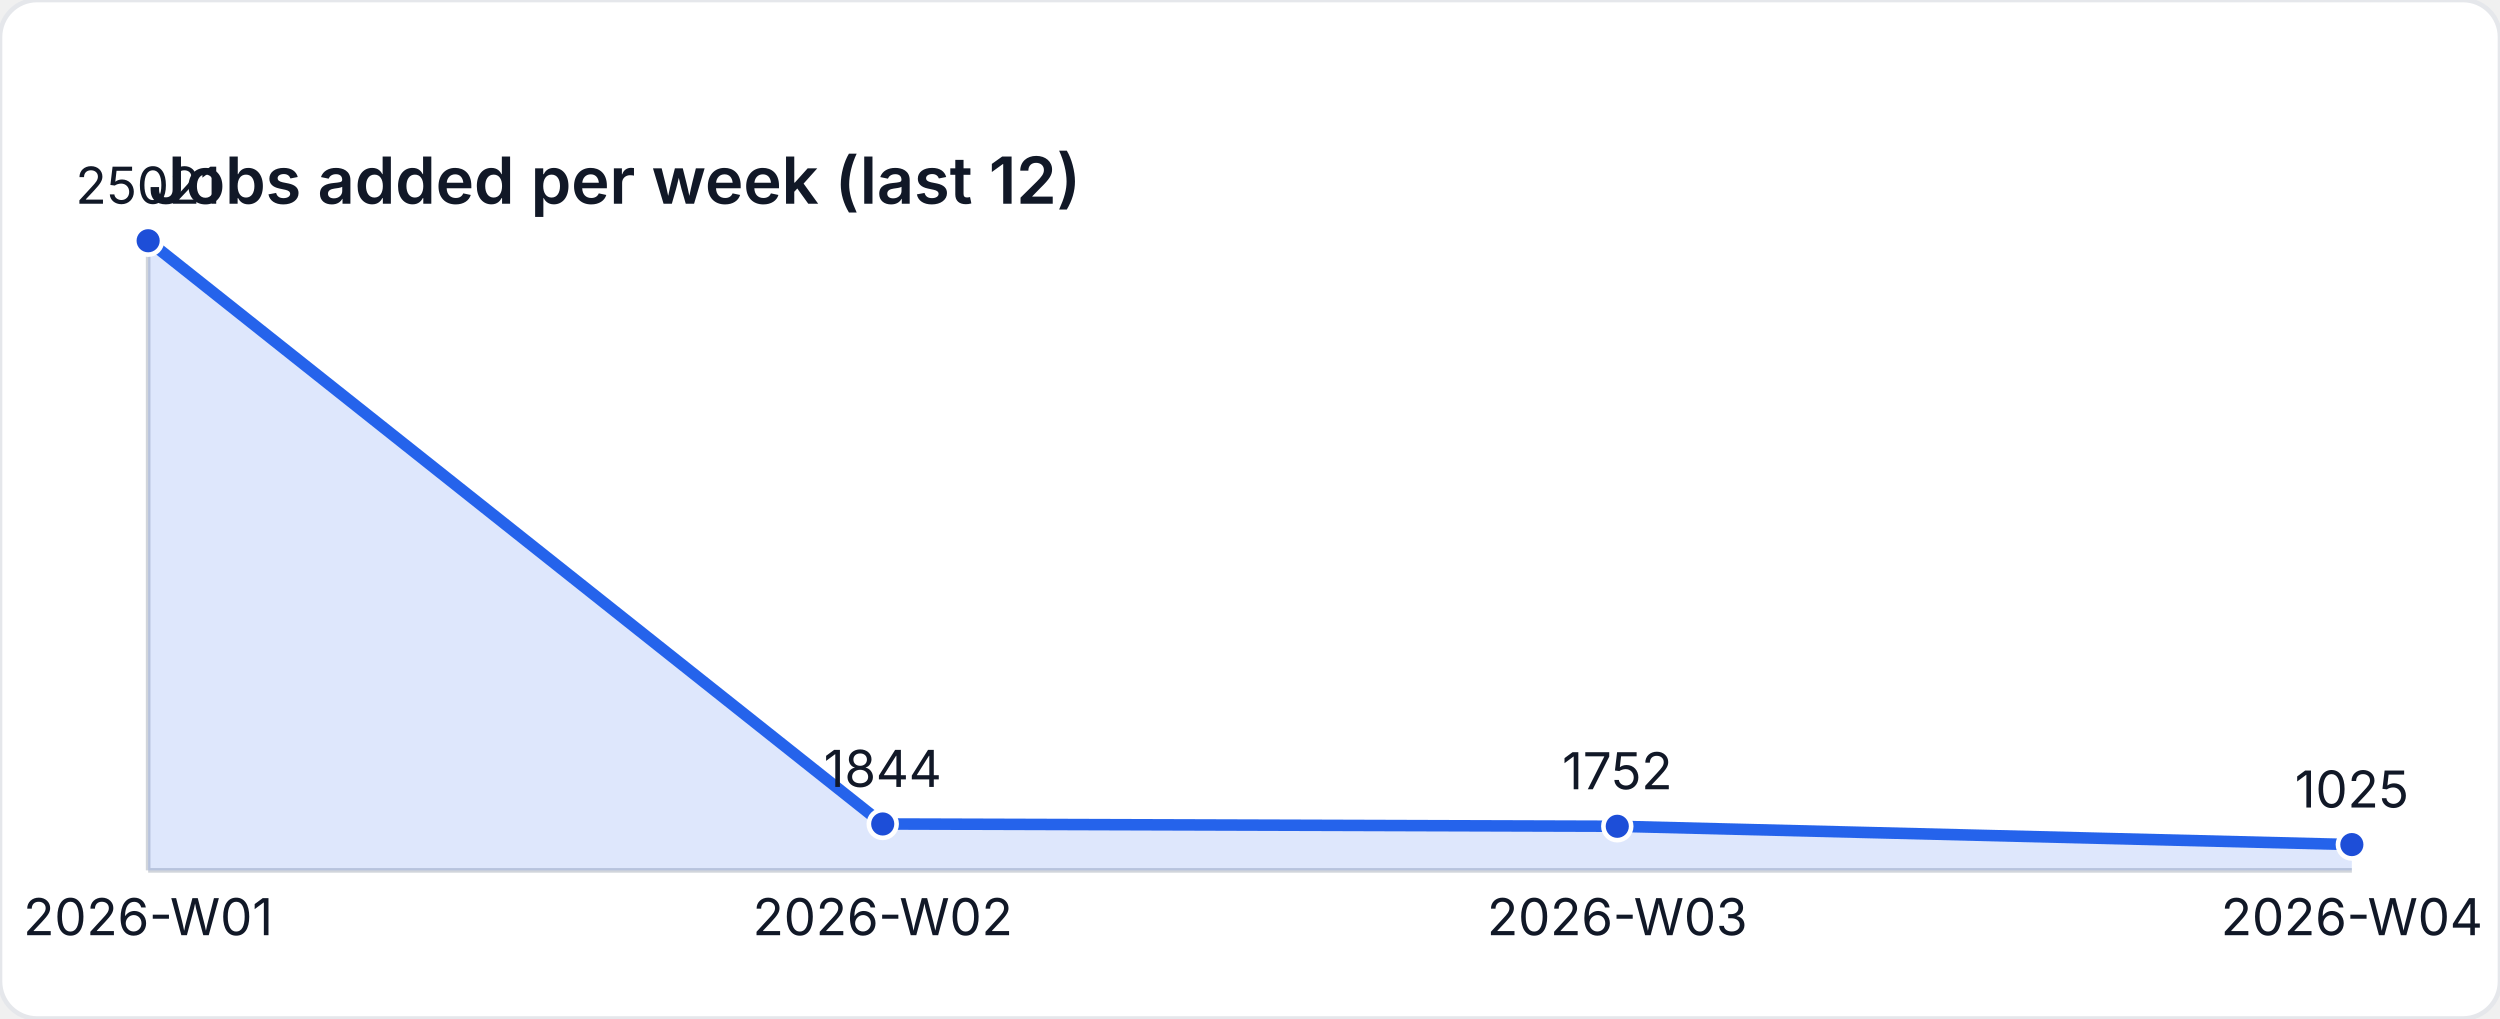
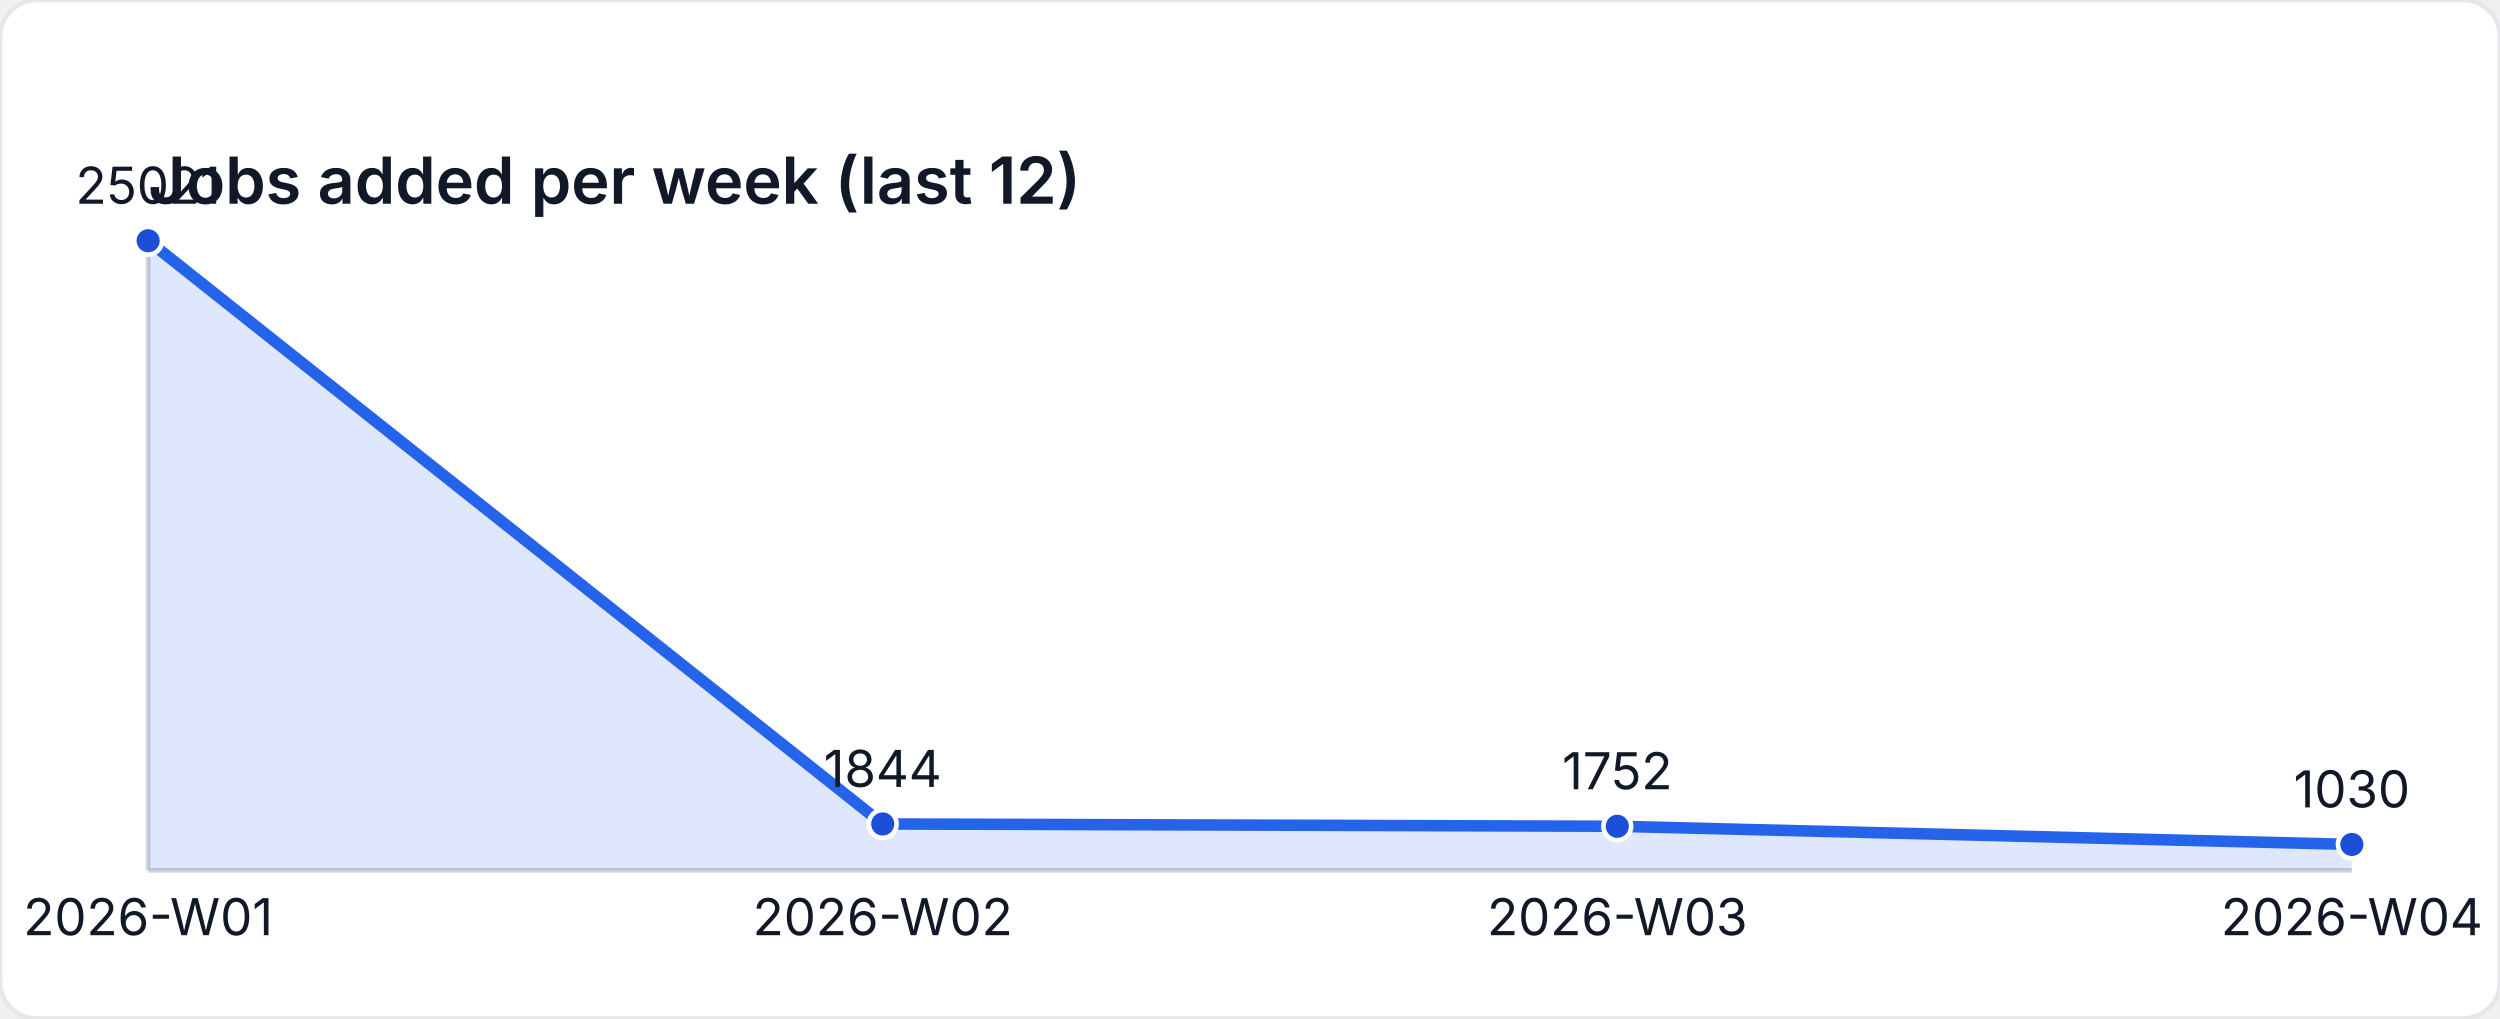
<svg xmlns="http://www.w3.org/2000/svg" width="540" height="220" viewBox="0 0 540 220" role="img" aria-label="Jobs added per week (last 12)">
  <style>
    text { font-family: "Inter", "Segoe UI", sans-serif; font-size: 11px; fill: #111827; }
    .title { font-size: 14px; font-weight: 600; }
  </style>
  <rect width="540" height="220" fill="#ffffff" rx="8" ry="8" stroke="#e5e7eb" />
  <text class="title" x="32" y="44">Jobs added per week (last 12)</text>
  <line x1="32" y1="188" x2="508" y2="188" stroke="#d1d5db" />
  <line x1="32" y1="52" x2="32" y2="188" stroke="#d1d5db" />
-   <path d="M 32 188 L 32 52 L 190.667 177.977 L 349.333 178.477 L 508 182.429 L 508 188 Z" fill="rgba(37,99,235,0.15)" />
-   <polyline fill="none" stroke="#2563eb" stroke-width="2.5" points="32,52 190.667,177.977 349.333,178.477 508,182.429" />
+   <path d="M 32 188 L 32 52 L 190.667 177.977 L 349.333 178.477 L 508 182.402 L 508 188 Z" fill="rgba(37,99,235,0.15)" />
+   <polyline fill="none" stroke="#2563eb" stroke-width="2.5" points="32,52 190.667,177.977 349.333,178.477 508,182.402" />
  <circle cx="32" cy="52" r="3" fill="#1d4ed8" stroke="#ffffff" stroke-width="1" />
  <text x="32" y="44" text-anchor="middle">25021</text>
  <circle cx="190.667" cy="177.977" r="3" fill="#1d4ed8" stroke="#ffffff" stroke-width="1" />
  <text x="190.667" y="169.977" text-anchor="middle">1844</text>
  <circle cx="349.333" cy="178.477" r="3" fill="#1d4ed8" stroke="#ffffff" stroke-width="1" />
  <text x="349.333" y="170.477" text-anchor="middle">1752</text>
-   <circle cx="508" cy="182.429" r="3" fill="#1d4ed8" stroke="#ffffff" stroke-width="1" />
-   <text x="508" y="174.429" text-anchor="middle">1025</text>
+   <circle cx="508" cy="182.402" r="3" fill="#1d4ed8" stroke="#ffffff" stroke-width="1" />
+   <text x="508" y="174.402" text-anchor="middle">1030</text>
  <text x="32" y="202" text-anchor="middle">2026-W01</text>
  <text x="190.667" y="202" text-anchor="middle">2026-W02</text>
  <text x="349.333" y="202" text-anchor="middle">2026-W03</text>
  <text x="508" y="202" text-anchor="middle">2026-W04</text>
</svg>
